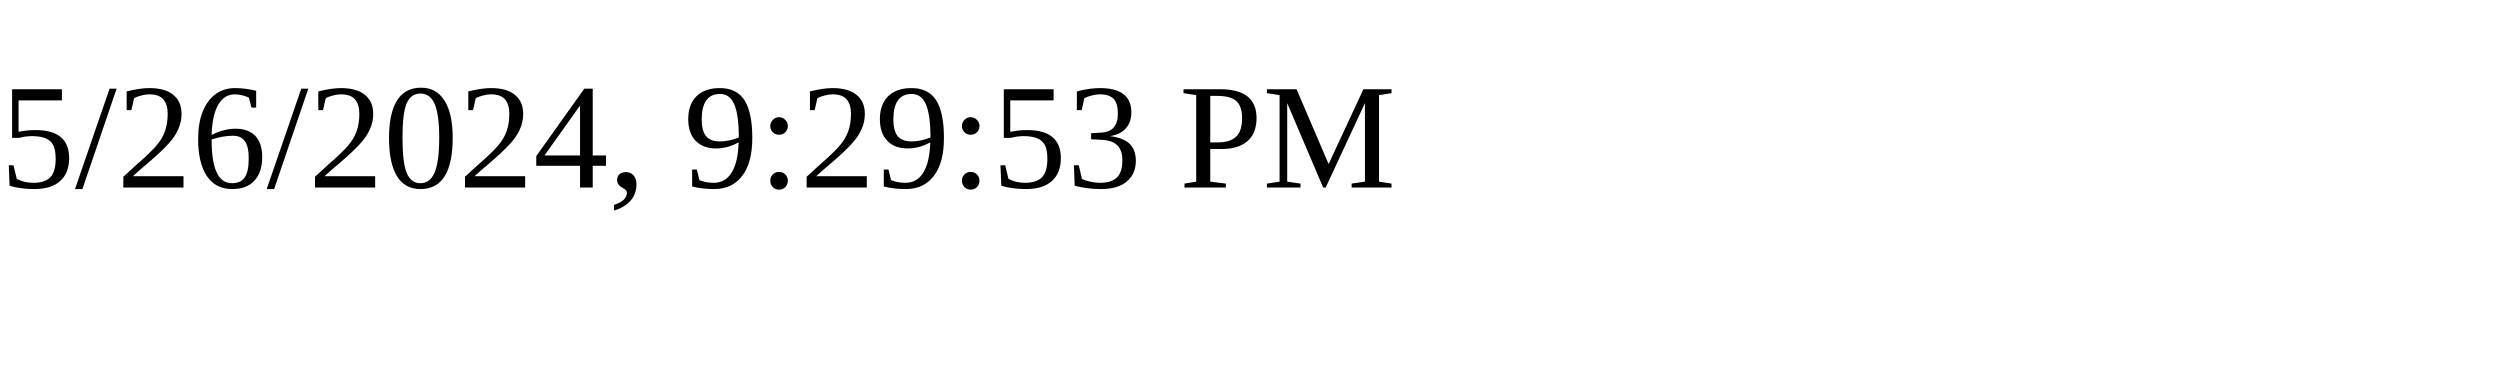
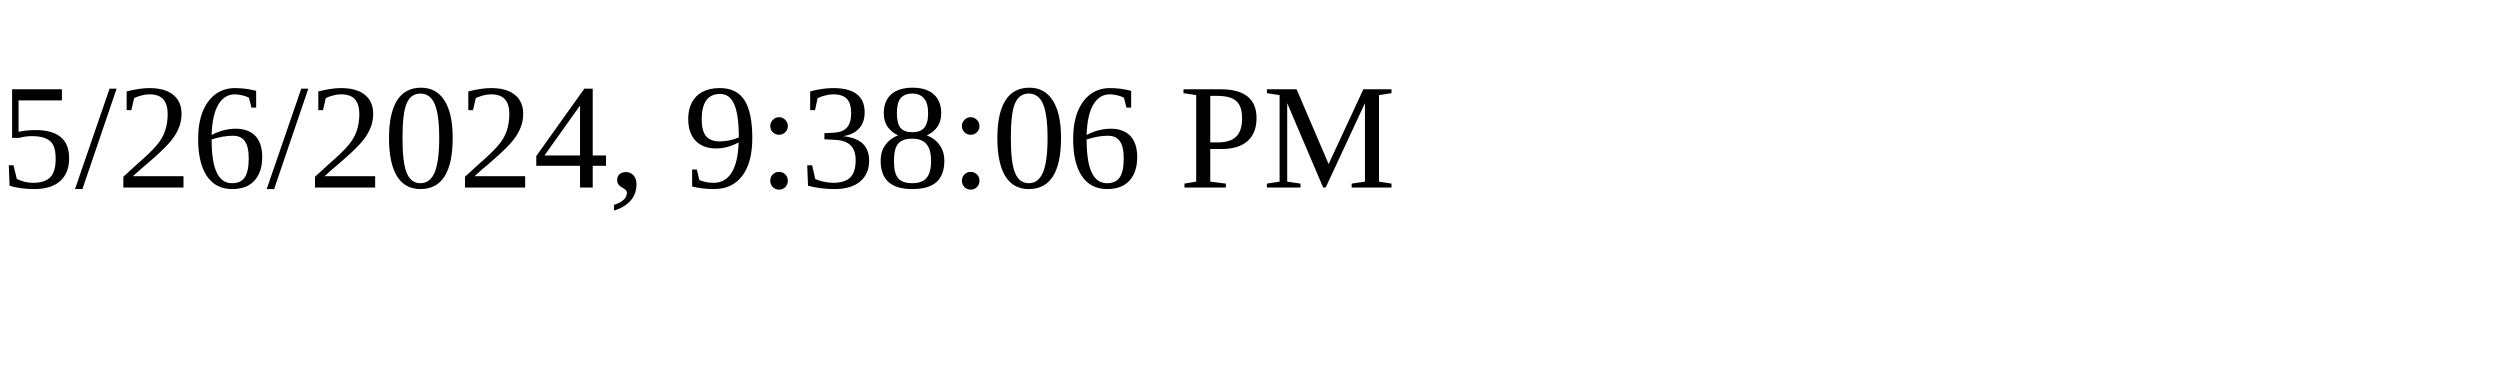
<svg xmlns="http://www.w3.org/2000/svg" height="30" width="200">
-   <text x="0" y="15">5/26/2024, 9:29:53 PM</text>
+   <text x="0" y="15">5/26/2024, 9:38:06 PM</text>
</svg>
